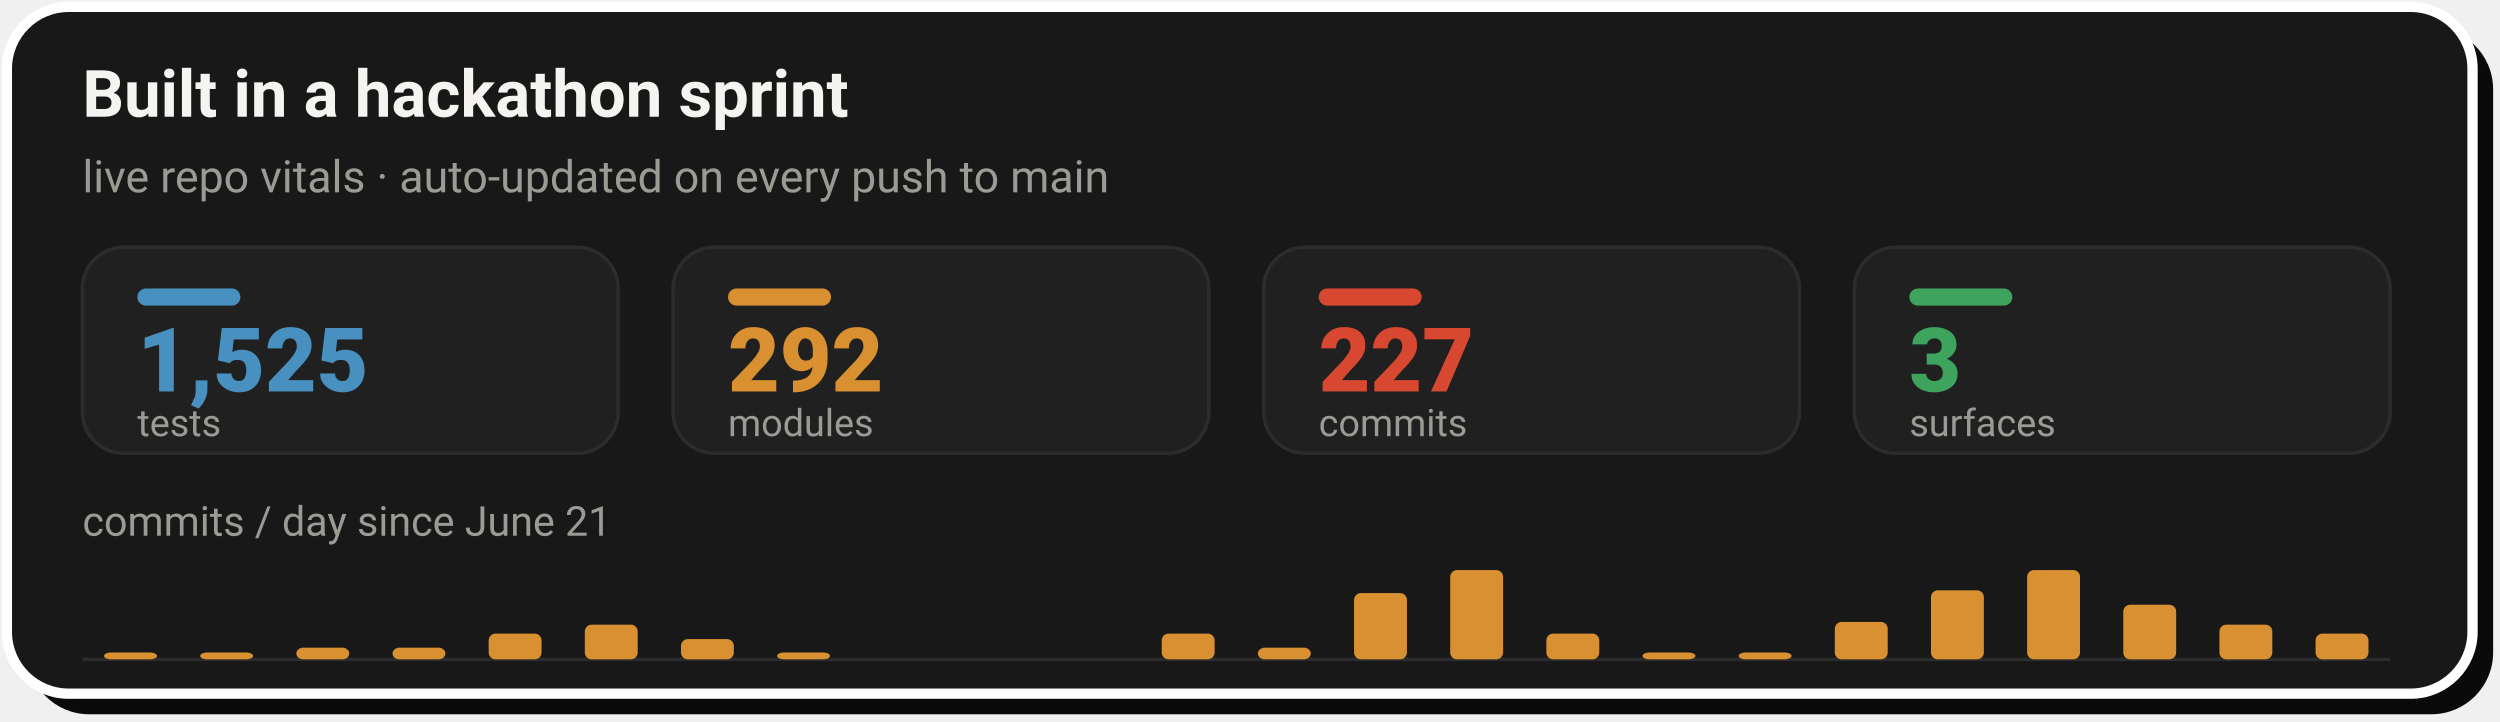
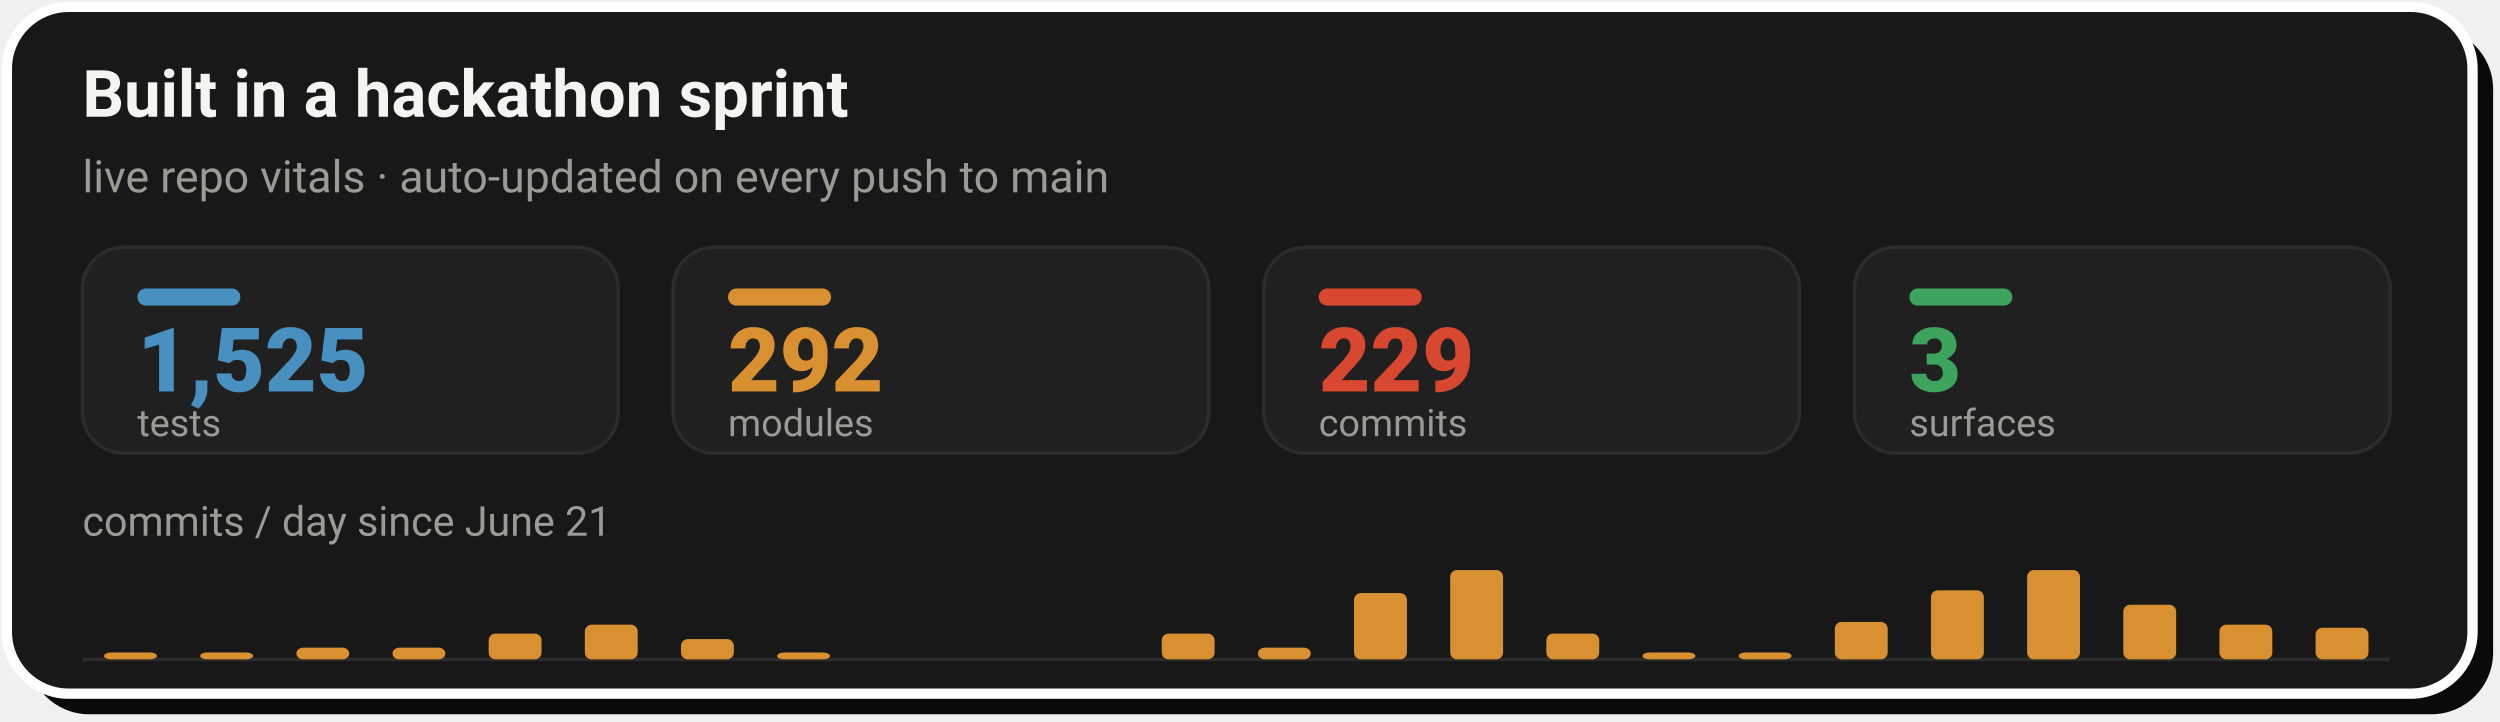
- <svg xmlns="http://www.w3.org/2000/svg" width="728" height="210" viewBox="0 0 728 210" role="img" aria-label="Live repo vitals: 1,525 tests, 292 modules, 227 commits across 3 surfaces, with a commits-per-day sprint velocity chart since June 21">
+ <svg xmlns="http://www.w3.org/2000/svg" width="728" height="210" viewBox="0 0 728 210" role="img" aria-label="Live repo vitals: 1,525 tests, 292 modules, 229 commits across 3 surfaces, with a commits-per-day sprint velocity chart since June 21">
  <rect x="8" y="8" width="718" height="200" rx="18" fill="#0A0A0A" />
  <rect x="2" y="2" width="718" height="200" rx="18" fill="#181818" stroke="#FFFFFF" stroke-width="3" />
  <text x="24" y="34" font-family="-apple-system,'Segoe UI',Roboto,Helvetica,Arial,sans-serif" font-size="19" font-weight="700" fill="#F5F4F1">Built in a hackathon sprint</text>
  <text x="24" y="56" font-family="-apple-system,'Segoe UI',Roboto,Helvetica,Arial,sans-serif" font-size="13" fill="#9C9A94">live repo vitals · auto-updated on every push to main</text>
  <rect x="24.0" y="72" width="156.0" height="60" rx="12" fill="#202020" stroke="#2C2C2C" stroke-width="1" />
  <rect x="40.0" y="84" width="30" height="5" rx="2.5" fill="#4890C0" />
  <text x="40.0" y="114" font-family="-apple-system,'Segoe UI',Roboto,Helvetica,Arial,sans-serif" font-size="26" font-weight="800" fill="#4890C0">1,525</text>
  <text x="40.0" y="127" font-family="-apple-system,'Segoe UI',Roboto,Helvetica,Arial,sans-serif" font-size="11" fill="#9C9A94">tests</text>
  <rect x="196.0" y="72" width="156.0" height="60" rx="12" fill="#202020" stroke="#2C2C2C" stroke-width="1" />
  <rect x="212.0" y="84" width="30" height="5" rx="2.5" fill="#D89030" />
  <text x="212.0" y="114" font-family="-apple-system,'Segoe UI',Roboto,Helvetica,Arial,sans-serif" font-size="26" font-weight="800" fill="#D89030">292</text>
  <text x="212.0" y="127" font-family="-apple-system,'Segoe UI',Roboto,Helvetica,Arial,sans-serif" font-size="11" fill="#9C9A94">modules</text>
  <rect x="368.0" y="72" width="156.0" height="60" rx="12" fill="#202020" stroke="#2C2C2C" stroke-width="1" />
  <rect x="384.0" y="84" width="30" height="5" rx="2.5" fill="#D84830" />
-   <text x="384.0" y="114" font-family="-apple-system,'Segoe UI',Roboto,Helvetica,Arial,sans-serif" font-size="26" font-weight="800" fill="#D84830">227</text>
+   <text x="384.0" y="114" font-family="-apple-system,'Segoe UI',Roboto,Helvetica,Arial,sans-serif" font-size="26" font-weight="800" fill="#D84830">229</text>
  <text x="384.0" y="127" font-family="-apple-system,'Segoe UI',Roboto,Helvetica,Arial,sans-serif" font-size="11" fill="#9C9A94">commits</text>
  <rect x="540.0" y="72" width="156.0" height="60" rx="12" fill="#202020" stroke="#2C2C2C" stroke-width="1" />
  <rect x="556.0" y="84" width="30" height="5" rx="2.5" fill="#3DA35D" />
  <text x="556.0" y="114" font-family="-apple-system,'Segoe UI',Roboto,Helvetica,Arial,sans-serif" font-size="26" font-weight="800" fill="#3DA35D">3</text>
  <text x="556.0" y="127" font-family="-apple-system,'Segoe UI',Roboto,Helvetica,Arial,sans-serif" font-size="11" fill="#9C9A94">surfaces</text>
  <text x="24" y="156" font-family="-apple-system,'Segoe UI',Roboto,Helvetica,Arial,sans-serif" font-size="12" fill="#9C9A94">commits / day since June 21</text>
  <line x1="24.0" y1="192" x2="696.0" y2="192" stroke="#2C2C2C" stroke-width="1" />
  <rect x="30.3" y="190.0" width="15.4" height="2.0" rx="2" fill="#D89030" />
  <rect x="58.3" y="190.0" width="15.4" height="2.0" rx="2" fill="#D89030" />
  <rect x="86.3" y="188.6" width="15.4" height="3.4" rx="2" fill="#D89030" />
  <rect x="114.3" y="188.6" width="15.4" height="3.4" rx="2" fill="#D89030" />
  <rect x="142.3" y="184.5" width="15.4" height="7.5" rx="2" fill="#D89030" />
  <rect x="170.3" y="181.9" width="15.4" height="10.1" rx="2" fill="#D89030" />
  <rect x="198.3" y="186.1" width="15.4" height="5.9" rx="2" fill="#D89030" />
  <rect x="226.3" y="190.0" width="15.4" height="2.0" rx="2" fill="#D89030" />
  <rect x="338.3" y="184.5" width="15.4" height="7.5" rx="2" fill="#D89030" />
  <rect x="366.3" y="188.6" width="15.4" height="3.4" rx="2" fill="#D89030" />
  <rect x="394.3" y="172.7" width="15.4" height="19.3" rx="2" fill="#D89030" />
  <rect x="422.3" y="166.0" width="15.4" height="26.0" rx="2" fill="#D89030" />
  <rect x="450.3" y="184.5" width="15.4" height="7.5" rx="2" fill="#D89030" />
  <rect x="478.3" y="190.0" width="15.4" height="2.0" rx="2" fill="#D89030" />
  <rect x="506.3" y="190.0" width="15.4" height="2.0" rx="2" fill="#D89030" />
  <rect x="534.3" y="181.1" width="15.4" height="10.9" rx="2" fill="#D89030" />
  <rect x="562.3" y="171.9" width="15.4" height="20.1" rx="2" fill="#D89030" />
  <rect x="590.3" y="166.0" width="15.4" height="26.0" rx="2" fill="#D89030" />
  <rect x="618.3" y="176.1" width="15.4" height="15.9" rx="2" fill="#D89030" />
  <rect x="646.3" y="181.9" width="15.4" height="10.1" rx="2" fill="#D89030" />
-   <rect x="674.3" y="184.5" width="15.4" height="7.5" rx="2" fill="#D89030" />
+   <rect x="674.3" y="182.8" width="15.4" height="9.2" rx="2" fill="#D89030" />
</svg>
